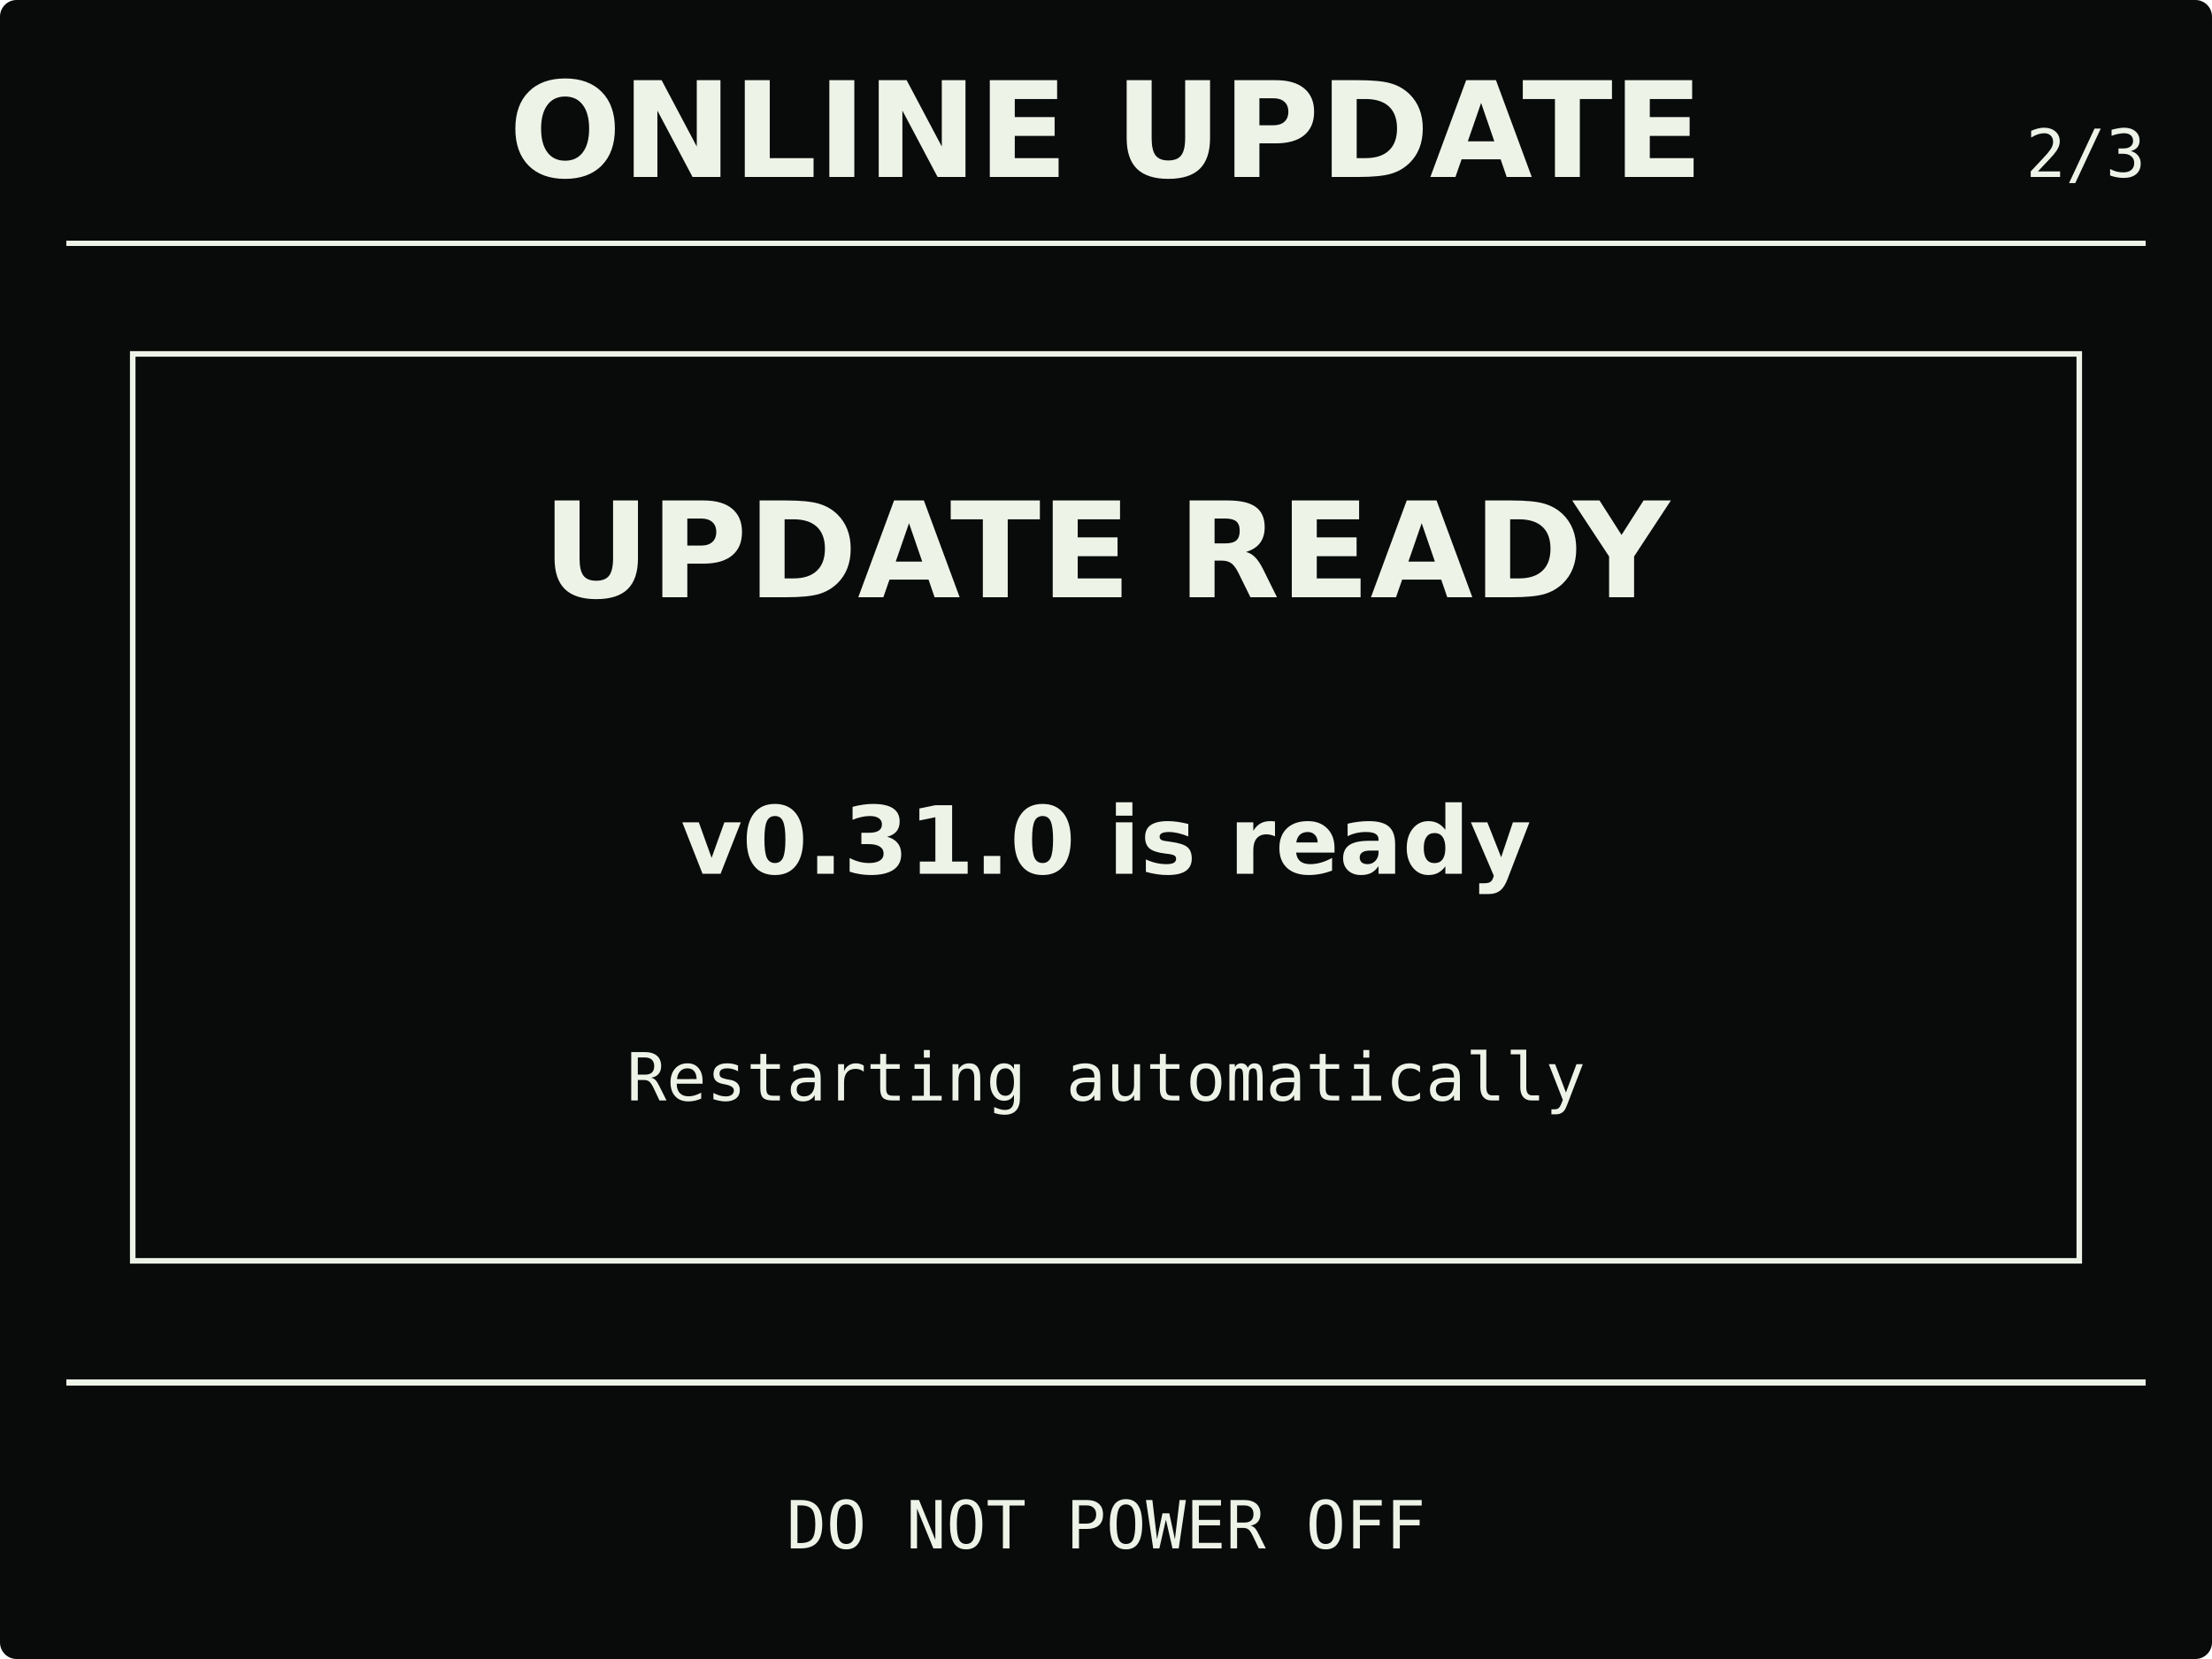
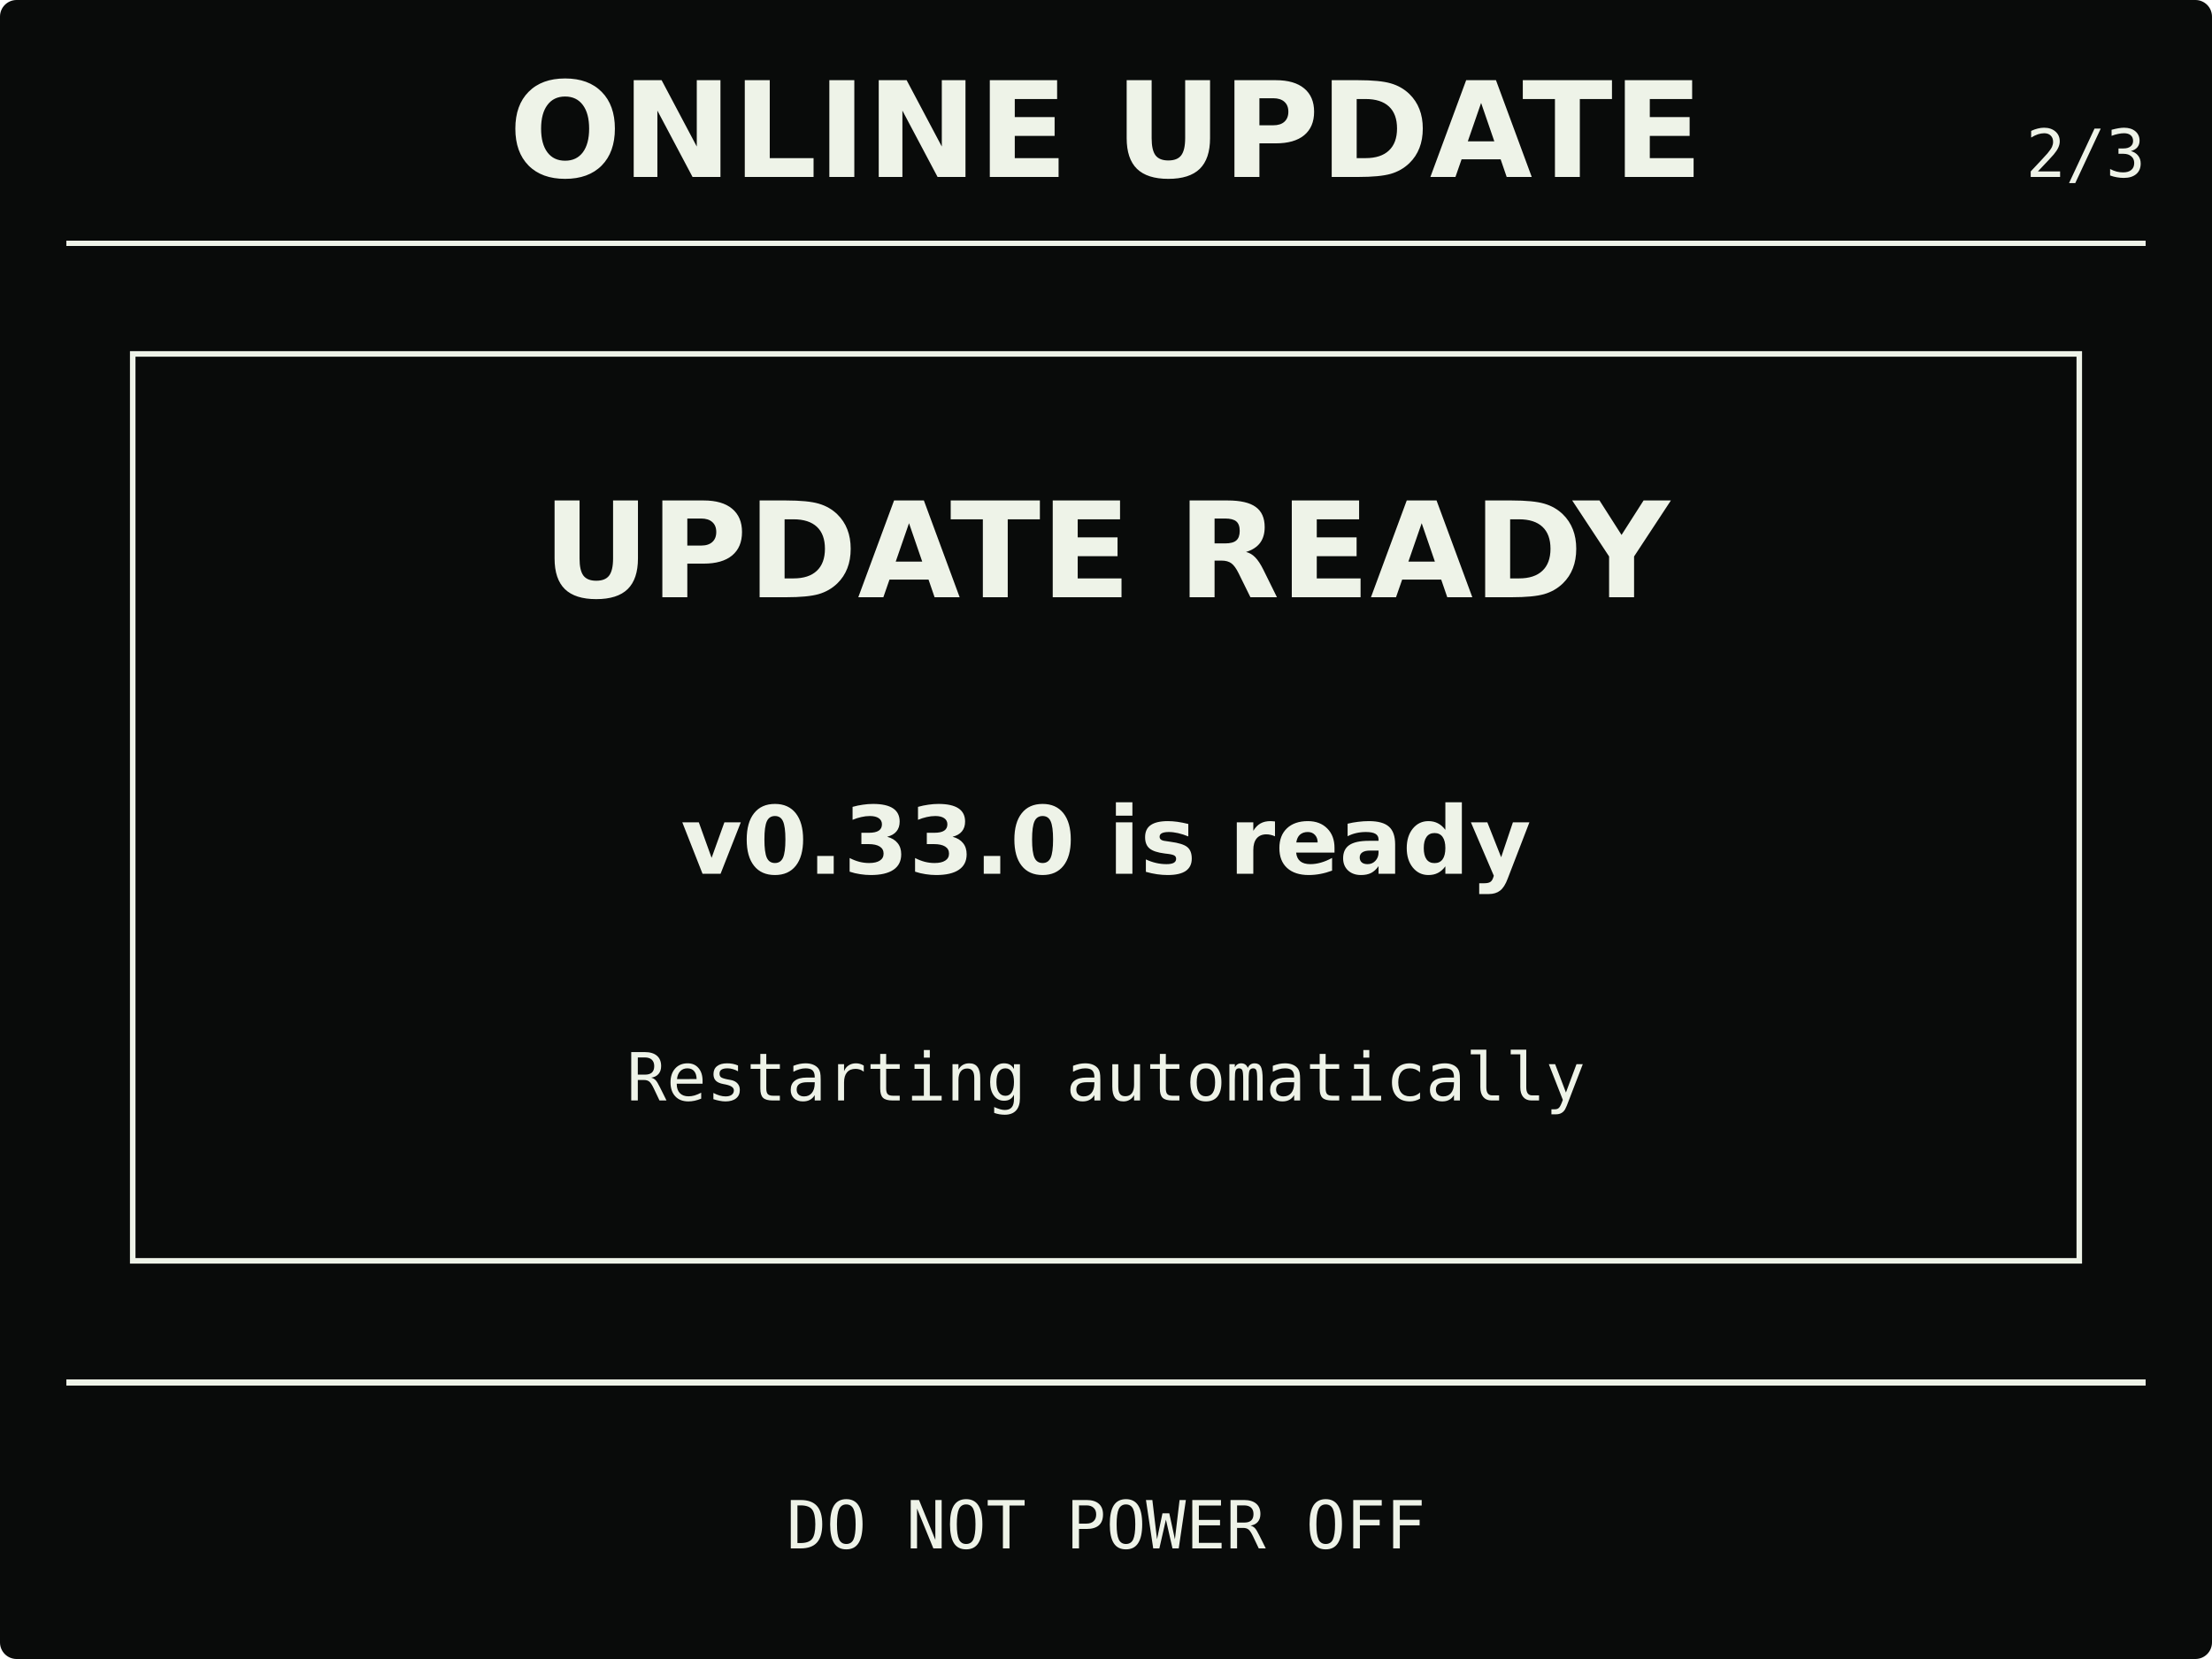
<svg xmlns="http://www.w3.org/2000/svg" width="400" height="300" viewBox="0 0 400 300" role="img" aria-labelledby="title description">
  <rect width="400" height="300" rx="3" fill="#090b0a" />
  <g fill="#eef3e8" stroke="#eef3e8">
    <text x="200" y="32" stroke="none" text-anchor="middle" font-family="DejaVu Sans, Arial, sans-serif" font-size="24" font-weight="700">ONLINE UPDATE</text>
    <text x="388" y="32" stroke="none" text-anchor="end" font-family="DejaVu Sans Mono, Consolas, monospace" font-size="12">2/3</text>
    <path d="M12 44H388M12 250H388" fill="none" stroke-width="1" shape-rendering="crispEdges" />
    <rect x="24" y="64" width="352" height="164" fill="none" stroke-width="1" />
    <text x="200" y="108" stroke="none" text-anchor="middle" font-family="DejaVu Sans, Arial, sans-serif" font-size="24" font-weight="700">UPDATE READY</text>
-     <text x="200" y="158" stroke="none" text-anchor="middle" font-family="DejaVu Sans, Arial, sans-serif" font-size="17" font-weight="700">v0.31.0 is ready</text>
+     <text x="200" y="158" stroke="none" text-anchor="middle" font-family="DejaVu Sans, Arial, sans-serif" font-size="17" font-weight="700">v0.33.0 is ready</text>
    <text x="200" y="199" stroke="none" text-anchor="middle" font-family="DejaVu Sans Mono, Consolas, monospace" font-size="12">Restarting automatically</text>
    <text x="200" y="280" stroke="none" text-anchor="middle" font-family="DejaVu Sans Mono, Consolas, monospace" font-size="12">DO NOT POWER OFF</text>
  </g>
</svg>
